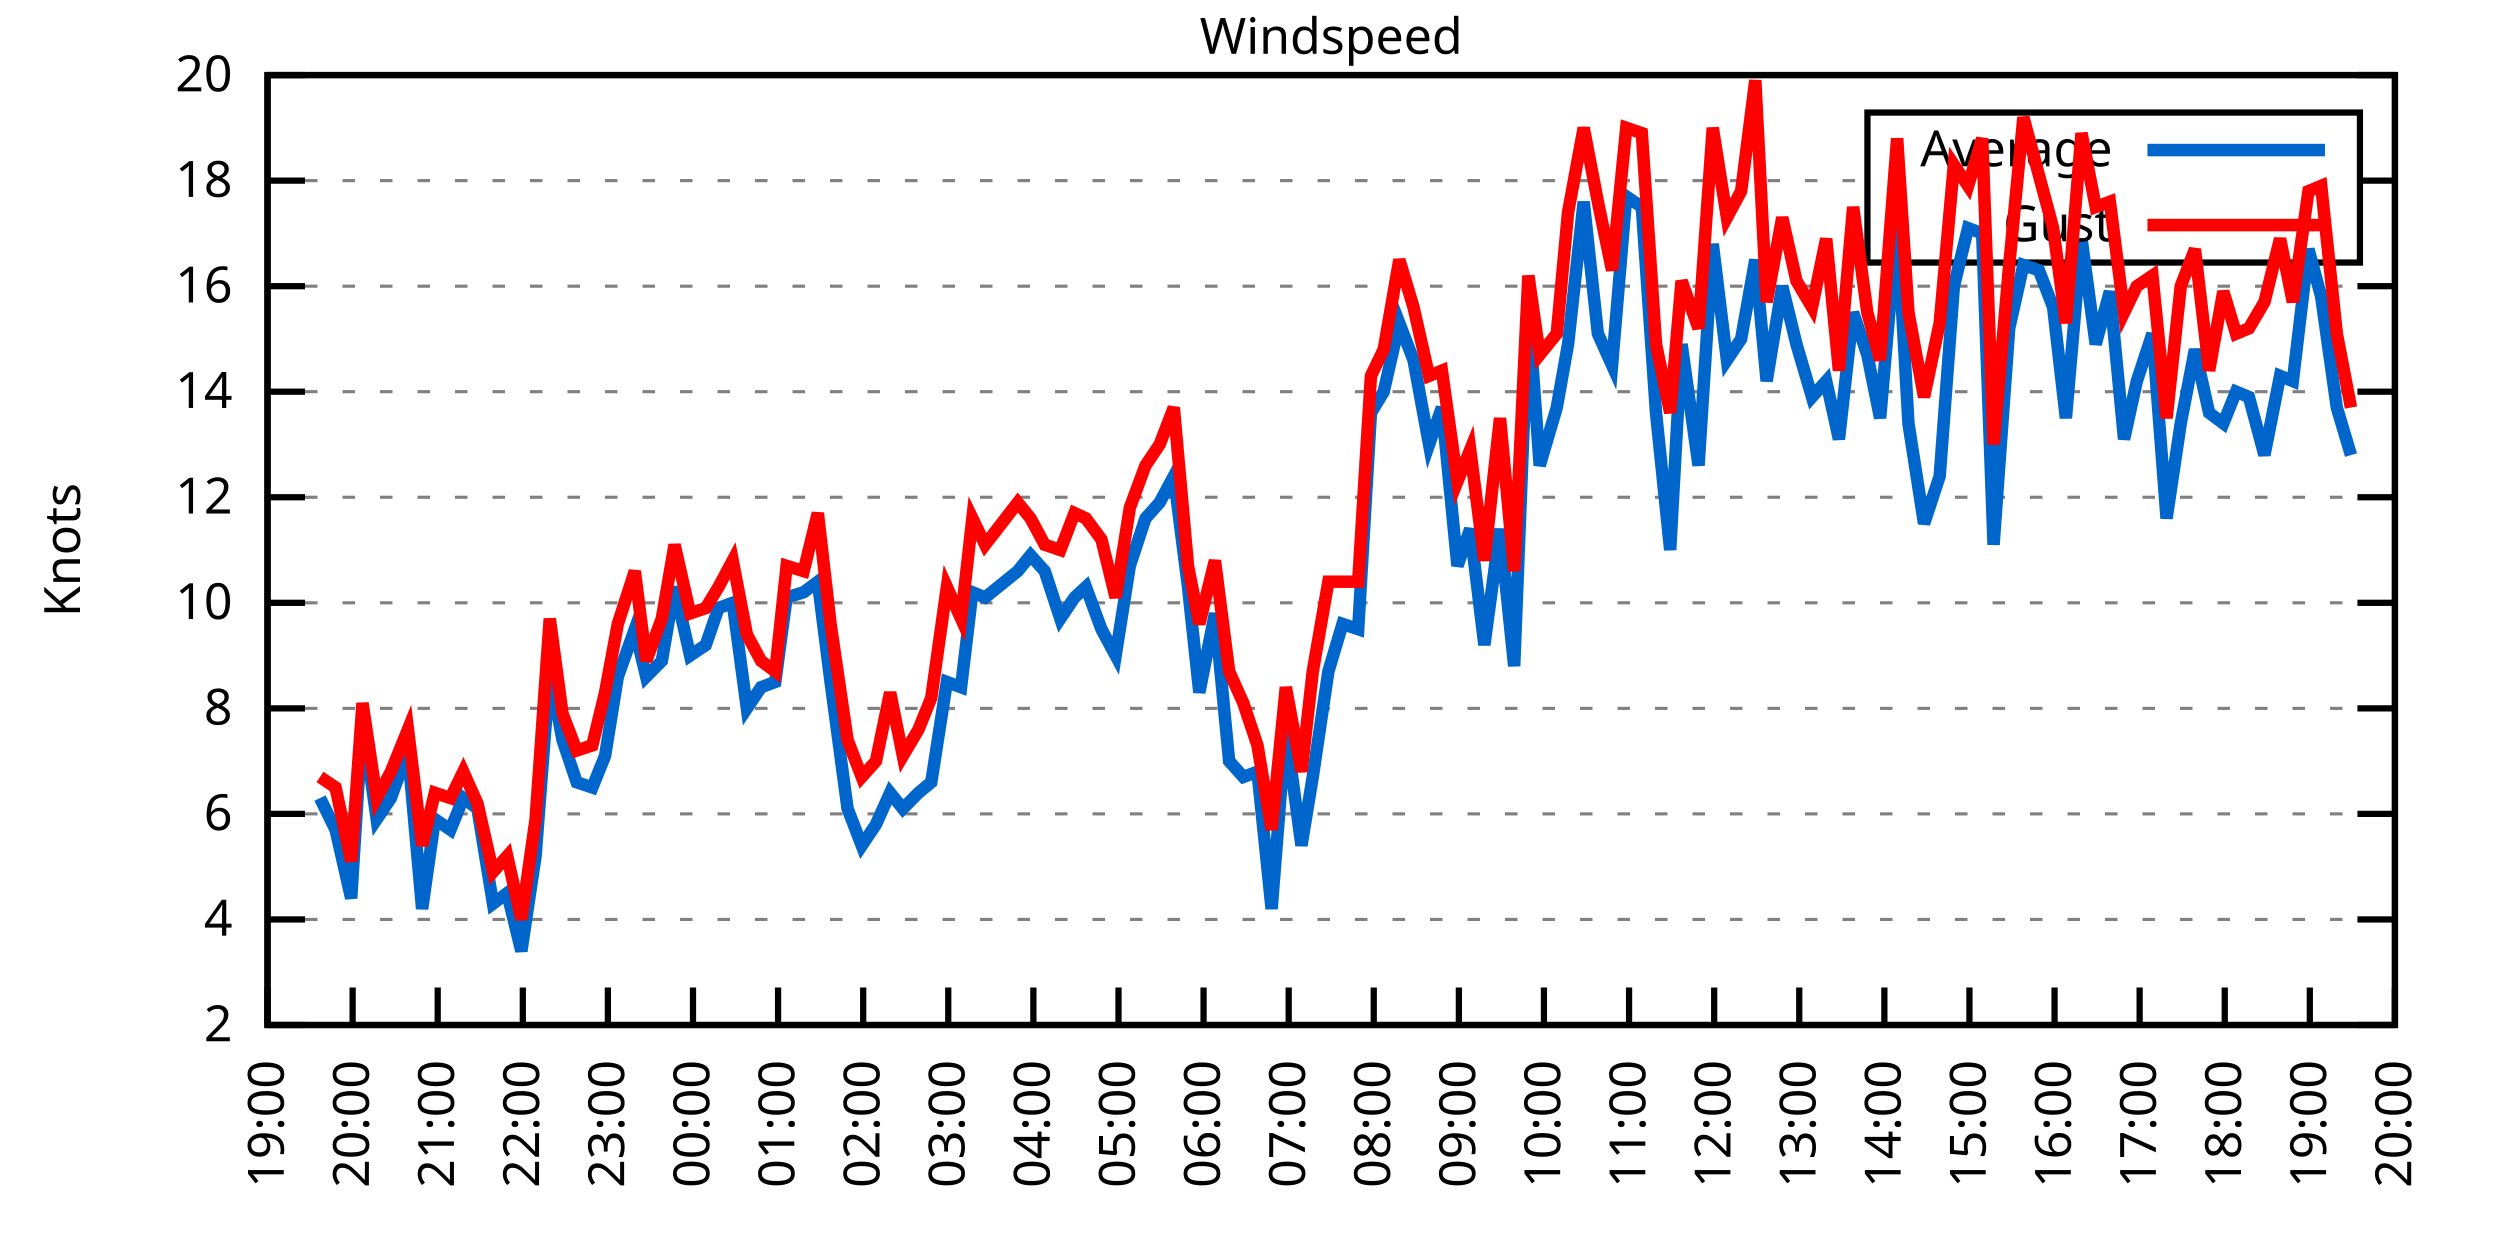
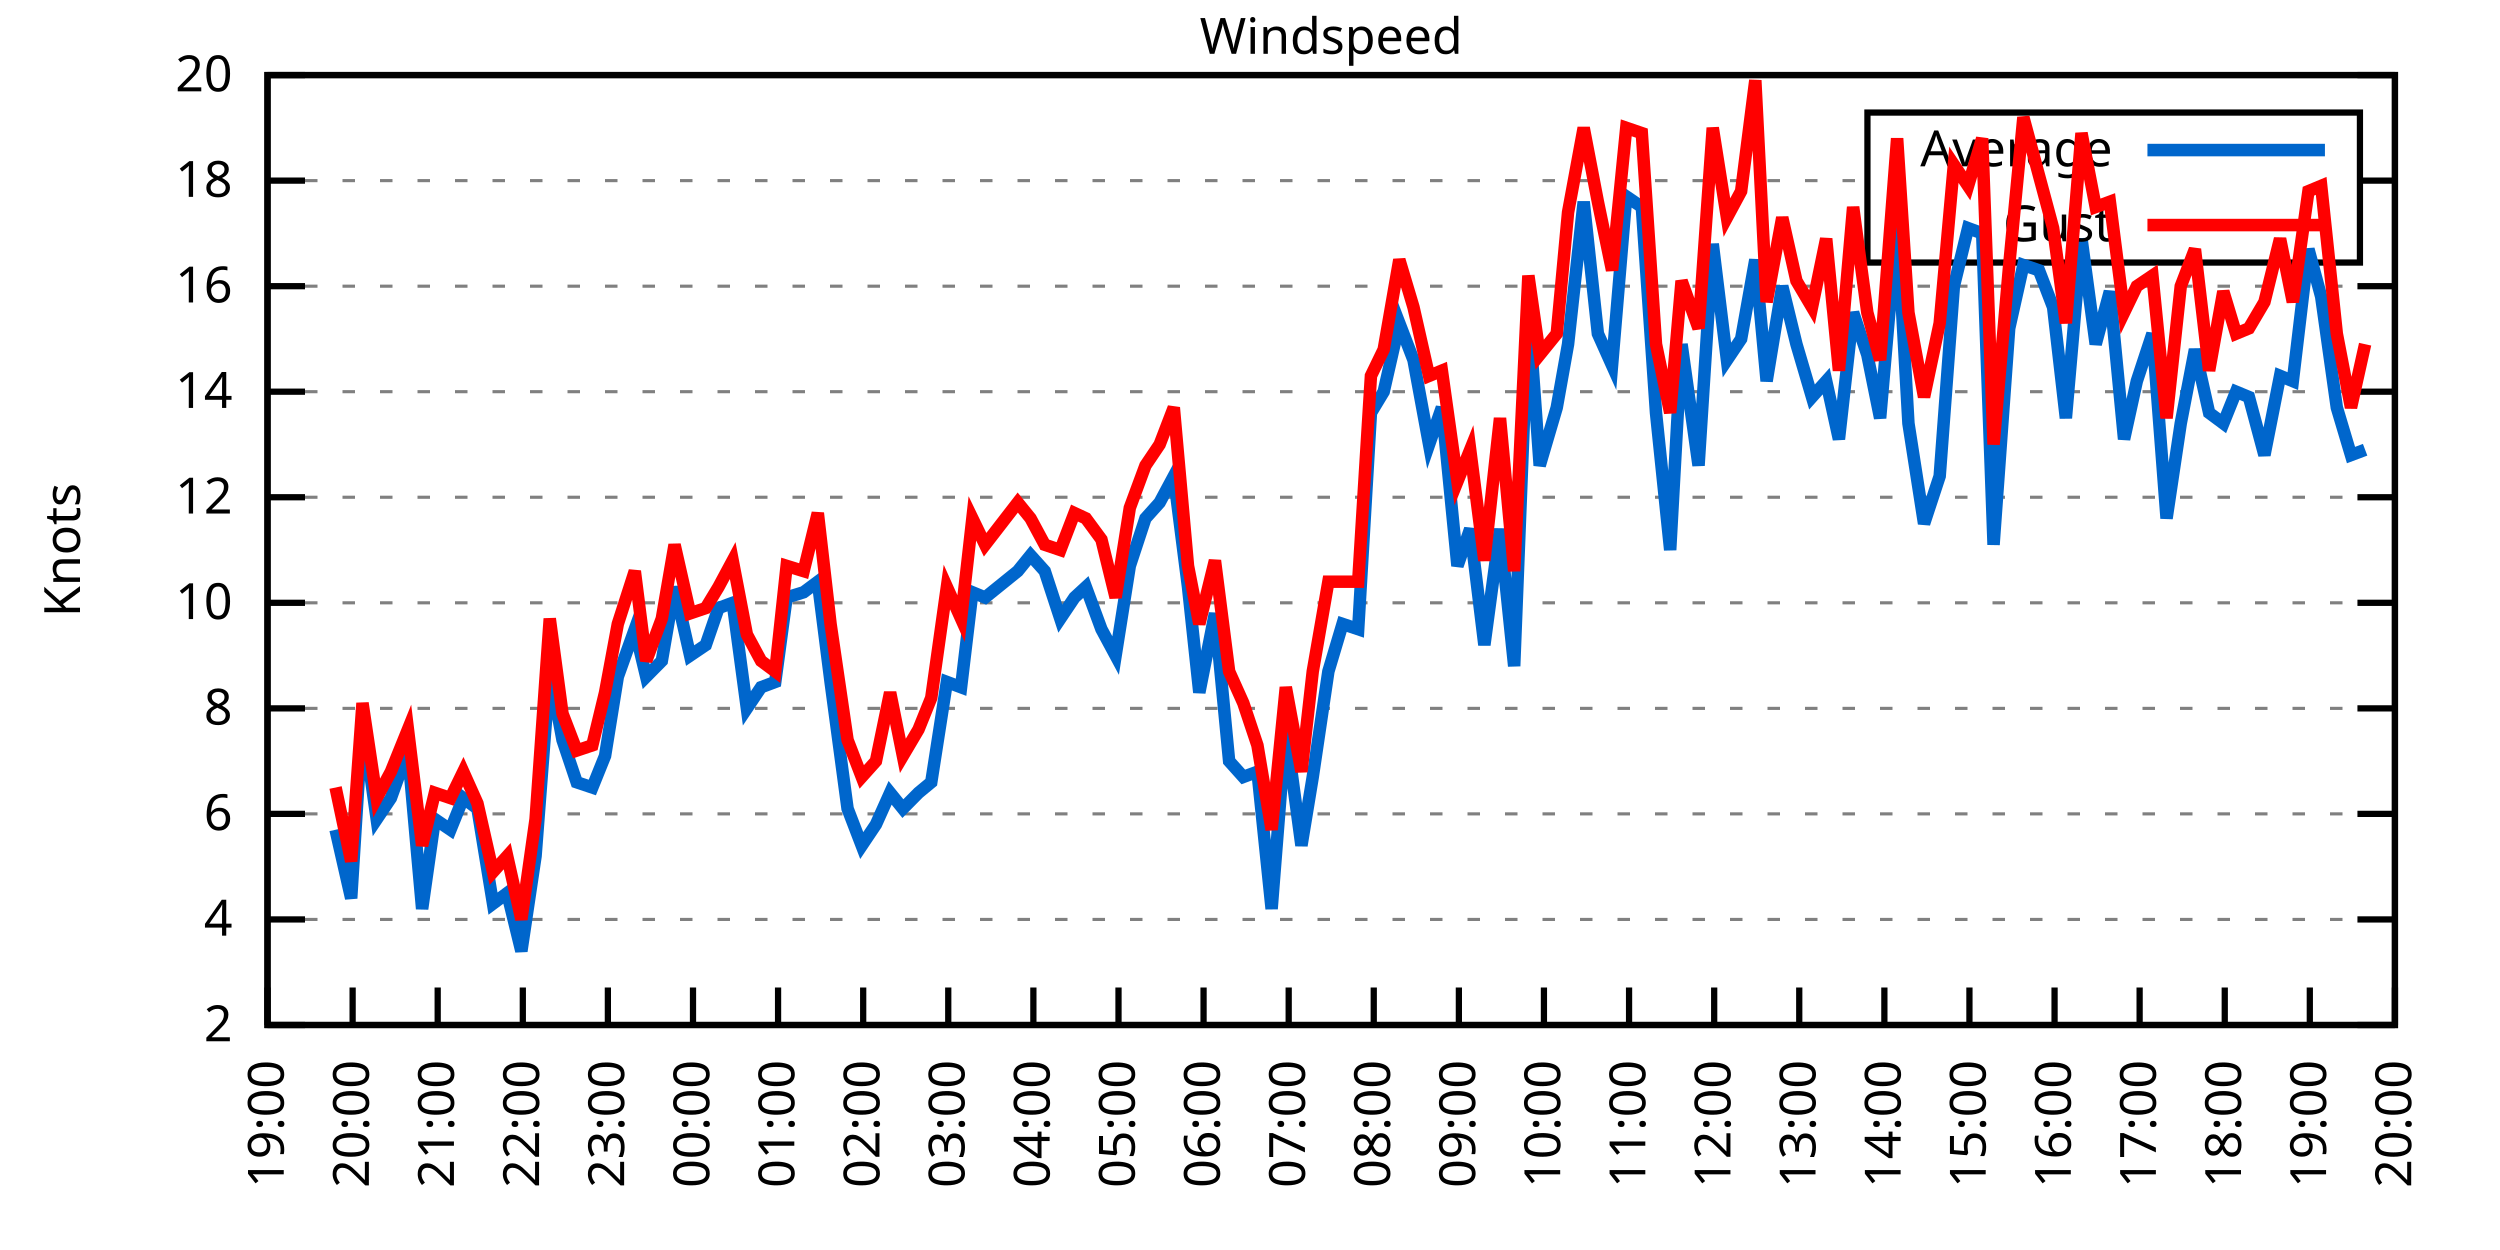
<svg xmlns="http://www.w3.org/2000/svg" xmlns:xlink="http://www.w3.org/1999/xlink" width="400" height="200" viewBox="0 0 400 200">
  <g id="gnuplot_canvas">
    <rect x="0" y="0" width="400" height="200" fill="none" />
    <defs>
      <circle id="gpDot" r="0.5" stroke-width="0.5" stroke="currentColor" />
      <path id="gpPt0" stroke-width="0.333" stroke="currentColor" d="M-1,0 h2 M0,-1 v2" />
      <path id="gpPt1" stroke-width="0.333" stroke="currentColor" d="M-1,-1 L1,1 M1,-1 L-1,1" />
      <path id="gpPt2" stroke-width="0.333" stroke="currentColor" d="M-1,0 L1,0 M0,-1 L0,1 M-1,-1 L1,1 M-1,1 L1,-1" />
      <rect id="gpPt3" stroke-width="0.333" stroke="currentColor" x="-1" y="-1" width="2" height="2" />
      <rect id="gpPt4" stroke-width="0.333" stroke="currentColor" fill="currentColor" x="-1" y="-1" width="2" height="2" />
      <circle id="gpPt5" stroke-width="0.333" stroke="currentColor" cx="0" cy="0" r="1" />
      <use xlink:href="#gpPt5" id="gpPt6" fill="currentColor" stroke="none" />
      <path id="gpPt7" stroke-width="0.333" stroke="currentColor" d="M0,-1.33 L-1.33,0.67 L1.33,0.67 z" />
      <use xlink:href="#gpPt7" id="gpPt8" fill="currentColor" stroke="none" />
      <use xlink:href="#gpPt7" id="gpPt9" stroke="currentColor" transform="rotate(180)" />
      <use xlink:href="#gpPt9" id="gpPt10" fill="currentColor" stroke="none" />
      <use xlink:href="#gpPt3" id="gpPt11" stroke="currentColor" transform="rotate(45)" />
      <use xlink:href="#gpPt11" id="gpPt12" fill="currentColor" stroke="none" />
      <path id="gpPt13" stroke-width="0.333" stroke="currentColor" d="M0,1.330 L1.265,0.411 L0.782,-1.067 L-0.782,-1.076 L-1.265,0.411 z" />
      <use xlink:href="#gpPt13" id="gpPt14" fill="currentColor" stroke="none" />
      <filter id="textbox" filterUnits="objectBoundingBox" x="0" y="0" height="1" width="1">
        <feFlood flood-color="white" flood-opacity="1" result="bgnd" />
        <feComposite in="SourceGraphic" in2="bgnd" operator="atop" />
      </filter>
      <filter id="greybox" filterUnits="objectBoundingBox" x="0" y="0" height="1" width="1">
        <feFlood flood-color="lightgrey" flood-opacity="1" result="grey" />
        <feComposite in="SourceGraphic" in2="grey" operator="atop" />
      </filter>
    </defs>
    <g fill="none" color="white" stroke="currentColor" stroke-width="1.00" stroke-linecap="butt" stroke-linejoin="miter">
</g>
    <g fill="none" color="black" stroke="currentColor" stroke-width="1.00" stroke-linecap="butt" stroke-linejoin="miter">
      <g stroke="none" shape-rendering="crispEdges">
        <polygon fill="rgb(255, 255, 255)" points="42.80,164.00 383.18,164.00 383.18,12.02 42.80,12.02 " />
      </g>
    </g>
    <g fill="none" color="black" stroke="currentColor" stroke-width="1.00" stroke-linecap="butt" stroke-linejoin="miter">
</g>
    <g fill="none" color="black" stroke="black" stroke-width="0.50" stroke-linecap="butt" stroke-linejoin="miter">
</g>
    <g fill="none" color="gray" stroke="currentColor" stroke-width="0.50" stroke-linecap="butt" stroke-linejoin="miter">
      <path stroke="gray" stroke-dasharray="2,4" class="gridline" d="M42.80,164.00 L383.19,164.00  " />
    </g>
    <g fill="none" color="gray" stroke="gray" stroke-width="1.00" stroke-linecap="butt" stroke-linejoin="miter">
</g>
    <g fill="none" color="black" stroke="currentColor" stroke-width="1.00" stroke-linecap="butt" stroke-linejoin="miter">
      <path stroke="black" d="M42.80,164.00 L48.80,164.00 M383.19,164.00 L377.19,164.00  " />
      <g transform="translate(37.20,166.60)" stroke="none" fill="black" font-family="Sans" font-size="8.00" text-anchor="end">
        <text>
          <tspan font-family="Sans"> 2</tspan>
        </text>
      </g>
    </g>
    <g fill="none" color="black" stroke="currentColor" stroke-width="1.00" stroke-linecap="butt" stroke-linejoin="miter">
</g>
    <g fill="none" color="black" stroke="black" stroke-width="0.50" stroke-linecap="butt" stroke-linejoin="miter">
</g>
    <g fill="none" color="gray" stroke="currentColor" stroke-width="0.50" stroke-linecap="butt" stroke-linejoin="miter">
      <path stroke="gray" stroke-dasharray="2,4" class="gridline" d="M42.80,147.11 L383.19,147.11  " />
    </g>
    <g fill="none" color="gray" stroke="gray" stroke-width="1.00" stroke-linecap="butt" stroke-linejoin="miter">
</g>
    <g fill="none" color="black" stroke="currentColor" stroke-width="1.00" stroke-linecap="butt" stroke-linejoin="miter">
      <path stroke="black" d="M42.80,147.11 L48.80,147.11 M383.19,147.11 L377.19,147.11  " />
      <g transform="translate(37.20,149.71)" stroke="none" fill="black" font-family="Sans" font-size="8.00" text-anchor="end">
        <text>
          <tspan font-family="Sans"> 4</tspan>
        </text>
      </g>
    </g>
    <g fill="none" color="black" stroke="currentColor" stroke-width="1.00" stroke-linecap="butt" stroke-linejoin="miter">
</g>
    <g fill="none" color="black" stroke="black" stroke-width="0.50" stroke-linecap="butt" stroke-linejoin="miter">
</g>
    <g fill="none" color="gray" stroke="currentColor" stroke-width="0.50" stroke-linecap="butt" stroke-linejoin="miter">
      <path stroke="gray" stroke-dasharray="2,4" class="gridline" d="M42.80,130.22 L383.19,130.22  " />
    </g>
    <g fill="none" color="gray" stroke="gray" stroke-width="1.00" stroke-linecap="butt" stroke-linejoin="miter">
</g>
    <g fill="none" color="black" stroke="currentColor" stroke-width="1.00" stroke-linecap="butt" stroke-linejoin="miter">
      <path stroke="black" d="M42.80,130.22 L48.80,130.22 M383.19,130.22 L377.19,130.22  " />
      <g transform="translate(37.20,132.82)" stroke="none" fill="black" font-family="Sans" font-size="8.00" text-anchor="end">
        <text>
          <tspan font-family="Sans"> 6</tspan>
        </text>
      </g>
    </g>
    <g fill="none" color="black" stroke="currentColor" stroke-width="1.00" stroke-linecap="butt" stroke-linejoin="miter">
</g>
    <g fill="none" color="black" stroke="black" stroke-width="0.50" stroke-linecap="butt" stroke-linejoin="miter">
</g>
    <g fill="none" color="gray" stroke="currentColor" stroke-width="0.50" stroke-linecap="butt" stroke-linejoin="miter">
      <path stroke="gray" stroke-dasharray="2,4" class="gridline" d="M42.80,113.34 L383.19,113.34  " />
    </g>
    <g fill="none" color="gray" stroke="gray" stroke-width="1.00" stroke-linecap="butt" stroke-linejoin="miter">
</g>
    <g fill="none" color="black" stroke="currentColor" stroke-width="1.00" stroke-linecap="butt" stroke-linejoin="miter">
      <path stroke="black" d="M42.80,113.34 L48.80,113.34 M383.19,113.34 L377.19,113.34  " />
      <g transform="translate(37.20,115.94)" stroke="none" fill="black" font-family="Sans" font-size="8.00" text-anchor="end">
        <text>
          <tspan font-family="Sans"> 8</tspan>
        </text>
      </g>
    </g>
    <g fill="none" color="black" stroke="currentColor" stroke-width="1.00" stroke-linecap="butt" stroke-linejoin="miter">
</g>
    <g fill="none" color="black" stroke="black" stroke-width="0.50" stroke-linecap="butt" stroke-linejoin="miter">
</g>
    <g fill="none" color="gray" stroke="currentColor" stroke-width="0.50" stroke-linecap="butt" stroke-linejoin="miter">
      <path stroke="gray" stroke-dasharray="2,4" class="gridline" d="M42.80,96.45 L383.19,96.45  " />
    </g>
    <g fill="none" color="gray" stroke="gray" stroke-width="1.00" stroke-linecap="butt" stroke-linejoin="miter">
</g>
    <g fill="none" color="black" stroke="currentColor" stroke-width="1.00" stroke-linecap="butt" stroke-linejoin="miter">
      <path stroke="black" d="M42.80,96.45 L48.80,96.45 M383.19,96.45 L377.19,96.45  " />
      <g transform="translate(37.20,99.05)" stroke="none" fill="black" font-family="Sans" font-size="8.00" text-anchor="end">
        <text>
          <tspan font-family="Sans"> 10</tspan>
        </text>
      </g>
    </g>
    <g fill="none" color="black" stroke="currentColor" stroke-width="1.00" stroke-linecap="butt" stroke-linejoin="miter">
</g>
    <g fill="none" color="black" stroke="black" stroke-width="0.50" stroke-linecap="butt" stroke-linejoin="miter">
</g>
    <g fill="none" color="gray" stroke="currentColor" stroke-width="0.50" stroke-linecap="butt" stroke-linejoin="miter">
      <path stroke="gray" stroke-dasharray="2,4" class="gridline" d="M42.80,79.56 L383.19,79.56  " />
    </g>
    <g fill="none" color="gray" stroke="gray" stroke-width="1.00" stroke-linecap="butt" stroke-linejoin="miter">
</g>
    <g fill="none" color="black" stroke="currentColor" stroke-width="1.00" stroke-linecap="butt" stroke-linejoin="miter">
      <path stroke="black" d="M42.80,79.56 L48.80,79.56 M383.19,79.56 L377.19,79.56  " />
      <g transform="translate(37.20,82.16)" stroke="none" fill="black" font-family="Sans" font-size="8.00" text-anchor="end">
        <text>
          <tspan font-family="Sans"> 12</tspan>
        </text>
      </g>
    </g>
    <g fill="none" color="black" stroke="currentColor" stroke-width="1.00" stroke-linecap="butt" stroke-linejoin="miter">
</g>
    <g fill="none" color="black" stroke="black" stroke-width="0.50" stroke-linecap="butt" stroke-linejoin="miter">
</g>
    <g fill="none" color="gray" stroke="currentColor" stroke-width="0.50" stroke-linecap="butt" stroke-linejoin="miter">
      <path stroke="gray" stroke-dasharray="2,4" class="gridline" d="M42.80,62.67 L383.19,62.67  " />
    </g>
    <g fill="none" color="gray" stroke="gray" stroke-width="1.00" stroke-linecap="butt" stroke-linejoin="miter">
</g>
    <g fill="none" color="black" stroke="currentColor" stroke-width="1.00" stroke-linecap="butt" stroke-linejoin="miter">
      <path stroke="black" d="M42.80,62.67 L48.80,62.67 M383.19,62.67 L377.19,62.67  " />
      <g transform="translate(37.20,65.27)" stroke="none" fill="black" font-family="Sans" font-size="8.00" text-anchor="end">
        <text>
          <tspan font-family="Sans"> 14</tspan>
        </text>
      </g>
    </g>
    <g fill="none" color="black" stroke="currentColor" stroke-width="1.00" stroke-linecap="butt" stroke-linejoin="miter">
</g>
    <g fill="none" color="black" stroke="black" stroke-width="0.50" stroke-linecap="butt" stroke-linejoin="miter">
</g>
    <g fill="none" color="gray" stroke="currentColor" stroke-width="0.50" stroke-linecap="butt" stroke-linejoin="miter">
      <path stroke="gray" stroke-dasharray="2,4" class="gridline" d="M42.80,45.79 L383.19,45.79  " />
    </g>
    <g fill="none" color="gray" stroke="gray" stroke-width="1.00" stroke-linecap="butt" stroke-linejoin="miter">
</g>
    <g fill="none" color="black" stroke="currentColor" stroke-width="1.00" stroke-linecap="butt" stroke-linejoin="miter">
      <path stroke="black" d="M42.80,45.79 L48.80,45.79 M383.19,45.79 L377.19,45.79  " />
      <g transform="translate(37.20,48.39)" stroke="none" fill="black" font-family="Sans" font-size="8.00" text-anchor="end">
        <text>
          <tspan font-family="Sans"> 16</tspan>
        </text>
      </g>
    </g>
    <g fill="none" color="black" stroke="currentColor" stroke-width="1.00" stroke-linecap="butt" stroke-linejoin="miter">
</g>
    <g fill="none" color="black" stroke="black" stroke-width="0.50" stroke-linecap="butt" stroke-linejoin="miter">
</g>
    <g fill="none" color="gray" stroke="currentColor" stroke-width="0.50" stroke-linecap="butt" stroke-linejoin="miter">
      <path stroke="gray" stroke-dasharray="2,4" class="gridline" d="M42.80,28.90 L298.79,28.90 M377.59,28.90 L383.19,28.90  " />
    </g>
    <g fill="none" color="gray" stroke="gray" stroke-width="1.00" stroke-linecap="butt" stroke-linejoin="miter">
</g>
    <g fill="none" color="black" stroke="currentColor" stroke-width="1.00" stroke-linecap="butt" stroke-linejoin="miter">
      <path stroke="black" d="M42.80,28.90 L48.80,28.90 M383.19,28.90 L377.19,28.90  " />
      <g transform="translate(37.20,31.50)" stroke="none" fill="black" font-family="Sans" font-size="8.00" text-anchor="end">
        <text>
          <tspan font-family="Sans"> 18</tspan>
        </text>
      </g>
    </g>
    <g fill="none" color="black" stroke="currentColor" stroke-width="1.00" stroke-linecap="butt" stroke-linejoin="miter">
</g>
    <g fill="none" color="black" stroke="black" stroke-width="0.50" stroke-linecap="butt" stroke-linejoin="miter">
</g>
    <g fill="none" color="gray" stroke="currentColor" stroke-width="0.50" stroke-linecap="butt" stroke-linejoin="miter">
      <path stroke="gray" stroke-dasharray="2,4" class="gridline" d="M42.80,12.01 L383.19,12.01  " />
    </g>
    <g fill="none" color="gray" stroke="gray" stroke-width="1.00" stroke-linecap="butt" stroke-linejoin="miter">
</g>
    <g fill="none" color="black" stroke="currentColor" stroke-width="1.00" stroke-linecap="butt" stroke-linejoin="miter">
      <path stroke="black" d="M42.80,12.01 L48.80,12.01 M383.19,12.01 L377.19,12.01  " />
      <g transform="translate(37.20,14.61)" stroke="none" fill="black" font-family="Sans" font-size="8.00" text-anchor="end">
        <text>
          <tspan font-family="Sans"> 20</tspan>
        </text>
      </g>
    </g>
    <g fill="none" color="black" stroke="currentColor" stroke-width="1.00" stroke-linecap="butt" stroke-linejoin="miter">
      <path stroke="black" d="M42.80,164.00 L42.80,158.00  " />
      <g transform="translate(45.40,169.60) rotate(270.00)" stroke="none" fill="black" font-family="Sans" font-size="8.00" text-anchor="end">
        <text>
          <tspan font-family="Sans">19:00</tspan>
        </text>
      </g>
    </g>
    <g fill="none" color="black" stroke="currentColor" stroke-width="1.00" stroke-linecap="butt" stroke-linejoin="miter">
      <path stroke="black" d="M56.42,164.00 L56.42,158.00  " />
      <g transform="translate(59.02,169.60) rotate(270.00)" stroke="none" fill="black" font-family="Sans" font-size="8.00" text-anchor="end">
        <text>
          <tspan font-family="Sans">20:00</tspan>
        </text>
      </g>
    </g>
    <g fill="none" color="black" stroke="currentColor" stroke-width="1.00" stroke-linecap="butt" stroke-linejoin="miter">
      <path stroke="black" d="M70.03,164.00 L70.03,158.00  " />
      <g transform="translate(72.63,169.60) rotate(270.00)" stroke="none" fill="black" font-family="Sans" font-size="8.00" text-anchor="end">
        <text>
          <tspan font-family="Sans">21:00</tspan>
        </text>
      </g>
    </g>
    <g fill="none" color="black" stroke="currentColor" stroke-width="1.00" stroke-linecap="butt" stroke-linejoin="miter">
      <path stroke="black" d="M83.65,164.00 L83.65,158.00  " />
      <g transform="translate(86.25,169.60) rotate(270.00)" stroke="none" fill="black" font-family="Sans" font-size="8.00" text-anchor="end">
        <text>
          <tspan font-family="Sans">22:00</tspan>
        </text>
      </g>
    </g>
    <g fill="none" color="black" stroke="currentColor" stroke-width="1.00" stroke-linecap="butt" stroke-linejoin="miter">
      <path stroke="black" d="M97.26,164.00 L97.26,158.00  " />
      <g transform="translate(99.86,169.60) rotate(270.00)" stroke="none" fill="black" font-family="Sans" font-size="8.00" text-anchor="end">
        <text>
          <tspan font-family="Sans">23:00</tspan>
        </text>
      </g>
    </g>
    <g fill="none" color="black" stroke="currentColor" stroke-width="1.00" stroke-linecap="butt" stroke-linejoin="miter">
      <path stroke="black" d="M110.88,164.00 L110.88,158.00  " />
      <g transform="translate(113.48,169.60) rotate(270.00)" stroke="none" fill="black" font-family="Sans" font-size="8.00" text-anchor="end">
        <text>
          <tspan font-family="Sans">00:00</tspan>
        </text>
      </g>
    </g>
    <g fill="none" color="black" stroke="currentColor" stroke-width="1.00" stroke-linecap="butt" stroke-linejoin="miter">
      <path stroke="black" d="M124.49,164.00 L124.49,158.00  " />
      <g transform="translate(127.09,169.60) rotate(270.00)" stroke="none" fill="black" font-family="Sans" font-size="8.00" text-anchor="end">
        <text>
          <tspan font-family="Sans">01:00</tspan>
        </text>
      </g>
    </g>
    <g fill="none" color="black" stroke="currentColor" stroke-width="1.00" stroke-linecap="butt" stroke-linejoin="miter">
      <path stroke="black" d="M138.11,164.00 L138.11,158.00  " />
      <g transform="translate(140.71,169.60) rotate(270.00)" stroke="none" fill="black" font-family="Sans" font-size="8.00" text-anchor="end">
        <text>
          <tspan font-family="Sans">02:00</tspan>
        </text>
      </g>
    </g>
    <g fill="none" color="black" stroke="currentColor" stroke-width="1.00" stroke-linecap="butt" stroke-linejoin="miter">
      <path stroke="black" d="M151.72,164.00 L151.72,158.00  " />
      <g transform="translate(154.32,169.60) rotate(270.00)" stroke="none" fill="black" font-family="Sans" font-size="8.00" text-anchor="end">
        <text>
          <tspan font-family="Sans">03:00</tspan>
        </text>
      </g>
    </g>
    <g fill="none" color="black" stroke="currentColor" stroke-width="1.00" stroke-linecap="butt" stroke-linejoin="miter">
      <path stroke="black" d="M165.34,164.00 L165.34,158.00  " />
      <g transform="translate(167.94,169.60) rotate(270.00)" stroke="none" fill="black" font-family="Sans" font-size="8.00" text-anchor="end">
        <text>
          <tspan font-family="Sans">04:00</tspan>
        </text>
      </g>
    </g>
    <g fill="none" color="black" stroke="currentColor" stroke-width="1.00" stroke-linecap="butt" stroke-linejoin="miter">
      <path stroke="black" d="M178.96,164.00 L178.96,158.00  " />
      <g transform="translate(181.56,169.60) rotate(270.00)" stroke="none" fill="black" font-family="Sans" font-size="8.00" text-anchor="end">
        <text>
          <tspan font-family="Sans">05:00</tspan>
        </text>
      </g>
    </g>
    <g fill="none" color="black" stroke="currentColor" stroke-width="1.00" stroke-linecap="butt" stroke-linejoin="miter">
      <path stroke="black" d="M192.57,164.00 L192.57,158.00  " />
      <g transform="translate(195.17,169.60) rotate(270.00)" stroke="none" fill="black" font-family="Sans" font-size="8.00" text-anchor="end">
        <text>
          <tspan font-family="Sans">06:00</tspan>
        </text>
      </g>
    </g>
    <g fill="none" color="black" stroke="currentColor" stroke-width="1.00" stroke-linecap="butt" stroke-linejoin="miter">
      <path stroke="black" d="M206.19,164.00 L206.19,158.00  " />
      <g transform="translate(208.79,169.60) rotate(270.00)" stroke="none" fill="black" font-family="Sans" font-size="8.00" text-anchor="end">
        <text>
          <tspan font-family="Sans">07:00</tspan>
        </text>
      </g>
    </g>
    <g fill="none" color="black" stroke="currentColor" stroke-width="1.00" stroke-linecap="butt" stroke-linejoin="miter">
      <path stroke="black" d="M219.80,164.00 L219.80,158.00  " />
      <g transform="translate(222.40,169.60) rotate(270.00)" stroke="none" fill="black" font-family="Sans" font-size="8.00" text-anchor="end">
        <text>
          <tspan font-family="Sans">08:00</tspan>
        </text>
      </g>
    </g>
    <g fill="none" color="black" stroke="currentColor" stroke-width="1.00" stroke-linecap="butt" stroke-linejoin="miter">
      <path stroke="black" d="M233.42,164.00 L233.42,158.00  " />
      <g transform="translate(236.02,169.60) rotate(270.00)" stroke="none" fill="black" font-family="Sans" font-size="8.00" text-anchor="end">
        <text>
          <tspan font-family="Sans">09:00</tspan>
        </text>
      </g>
    </g>
    <g fill="none" color="black" stroke="currentColor" stroke-width="1.00" stroke-linecap="butt" stroke-linejoin="miter">
      <path stroke="black" d="M247.03,164.00 L247.03,158.00  " />
      <g transform="translate(249.63,169.60) rotate(270.00)" stroke="none" fill="black" font-family="Sans" font-size="8.00" text-anchor="end">
        <text>
          <tspan font-family="Sans">10:00</tspan>
        </text>
      </g>
    </g>
    <g fill="none" color="black" stroke="currentColor" stroke-width="1.00" stroke-linecap="butt" stroke-linejoin="miter">
      <path stroke="black" d="M260.65,164.00 L260.65,158.00  " />
      <g transform="translate(263.25,169.60) rotate(270.00)" stroke="none" fill="black" font-family="Sans" font-size="8.00" text-anchor="end">
        <text>
          <tspan font-family="Sans">11:00</tspan>
        </text>
      </g>
    </g>
    <g fill="none" color="black" stroke="currentColor" stroke-width="1.00" stroke-linecap="butt" stroke-linejoin="miter">
      <path stroke="black" d="M274.27,164.00 L274.27,158.00  " />
      <g transform="translate(276.87,169.60) rotate(270.00)" stroke="none" fill="black" font-family="Sans" font-size="8.00" text-anchor="end">
        <text>
          <tspan font-family="Sans">12:00</tspan>
        </text>
      </g>
    </g>
    <g fill="none" color="black" stroke="currentColor" stroke-width="1.00" stroke-linecap="butt" stroke-linejoin="miter">
      <path stroke="black" d="M287.88,164.00 L287.88,158.00  " />
      <g transform="translate(290.48,169.60) rotate(270.00)" stroke="none" fill="black" font-family="Sans" font-size="8.00" text-anchor="end">
        <text>
          <tspan font-family="Sans">13:00</tspan>
        </text>
      </g>
    </g>
    <g fill="none" color="black" stroke="currentColor" stroke-width="1.00" stroke-linecap="butt" stroke-linejoin="miter">
      <path stroke="black" d="M301.50,164.00 L301.50,158.00  " />
      <g transform="translate(304.10,169.60) rotate(270.00)" stroke="none" fill="black" font-family="Sans" font-size="8.00" text-anchor="end">
        <text>
          <tspan font-family="Sans">14:00</tspan>
        </text>
      </g>
    </g>
    <g fill="none" color="black" stroke="currentColor" stroke-width="1.00" stroke-linecap="butt" stroke-linejoin="miter">
      <path stroke="black" d="M315.11,164.00 L315.11,158.00  " />
      <g transform="translate(317.71,169.60) rotate(270.00)" stroke="none" fill="black" font-family="Sans" font-size="8.00" text-anchor="end">
        <text>
          <tspan font-family="Sans">15:00</tspan>
        </text>
      </g>
    </g>
    <g fill="none" color="black" stroke="currentColor" stroke-width="1.00" stroke-linecap="butt" stroke-linejoin="miter">
      <path stroke="black" d="M328.73,164.00 L328.73,158.00  " />
      <g transform="translate(331.33,169.60) rotate(270.00)" stroke="none" fill="black" font-family="Sans" font-size="8.00" text-anchor="end">
        <text>
          <tspan font-family="Sans">16:00</tspan>
        </text>
      </g>
    </g>
    <g fill="none" color="black" stroke="currentColor" stroke-width="1.00" stroke-linecap="butt" stroke-linejoin="miter">
      <path stroke="black" d="M342.34,164.00 L342.34,158.00  " />
      <g transform="translate(344.94,169.60) rotate(270.00)" stroke="none" fill="black" font-family="Sans" font-size="8.00" text-anchor="end">
        <text>
          <tspan font-family="Sans">17:00</tspan>
        </text>
      </g>
    </g>
    <g fill="none" color="black" stroke="currentColor" stroke-width="1.00" stroke-linecap="butt" stroke-linejoin="miter">
      <path stroke="black" d="M355.96,164.00 L355.96,158.00  " />
      <g transform="translate(358.56,169.60) rotate(270.00)" stroke="none" fill="black" font-family="Sans" font-size="8.00" text-anchor="end">
        <text>
          <tspan font-family="Sans">18:00</tspan>
        </text>
      </g>
    </g>
    <g fill="none" color="black" stroke="currentColor" stroke-width="1.00" stroke-linecap="butt" stroke-linejoin="miter">
      <path stroke="black" d="M369.57,164.00 L369.57,158.00  " />
      <g transform="translate(372.17,169.60) rotate(270.00)" stroke="none" fill="black" font-family="Sans" font-size="8.00" text-anchor="end">
        <text>
          <tspan font-family="Sans">19:00</tspan>
        </text>
      </g>
    </g>
    <g fill="none" color="black" stroke="currentColor" stroke-width="1.00" stroke-linecap="butt" stroke-linejoin="miter">
      <path stroke="black" d="M383.19,164.00 L383.19,158.00  " />
      <g transform="translate(385.79,169.60) rotate(270.00)" stroke="none" fill="black" font-family="Sans" font-size="8.00" text-anchor="end">
        <text>
          <tspan font-family="Sans">20:00</tspan>
        </text>
      </g>
    </g>
    <g fill="none" color="black" stroke="currentColor" stroke-width="1.00" stroke-linecap="butt" stroke-linejoin="miter">
</g>
    <g fill="none" color="black" stroke="currentColor" stroke-width="1.00" stroke-linecap="butt" stroke-linejoin="miter">
      <path stroke="black" d="M42.80,12.01 L42.80,164.00 L383.19,164.00 L383.19,12.01 L42.80,12.01 Z  " />
    </g>
    <g fill="none" color="black" stroke="currentColor" stroke-width="1.00" stroke-linecap="butt" stroke-linejoin="miter">
</g>
    <g fill="none" color="black" stroke="currentColor" stroke-width="1.00" stroke-linecap="butt" stroke-linejoin="miter">
      <path stroke="black" d="M298.79,42.01 L298.79,18.01 L377.59,18.01 L377.59,42.01 L298.79,42.01 Z  " />
    </g>
    <g id="Windspeed_plot_1">
      <g fill="none" color="white" stroke="black" stroke-width="2.00" stroke-linecap="butt" stroke-linejoin="miter">
</g>
      <g fill="none" color="black" stroke="currentColor" stroke-width="2.00" stroke-linecap="butt" stroke-linejoin="miter">
        <g transform="translate(337.99,26.61)" stroke="none" fill="black" font-family="Sans" font-size="8.00" text-anchor="end">
          <text>
            <tspan font-family="Sans">Average</tspan>
          </text>
        </g>
      </g>
      <g fill="none" color="black" stroke="currentColor" stroke-width="2.00" stroke-linecap="butt" stroke-linejoin="miter">
-         <path stroke="rgb(  0, 102, 204)" d="M343.59,24.01 L371.99,24.01 M51.20,127.69 L53.69,132.76 L56.19,143.73 L58.00,115.03 L60.27,131.07 L62.54,127.69   L65.27,120.09 L67.54,145.42 L69.58,131.07 L72.07,132.76 L74.12,127.69 L76.39,129.38 L78.88,144.58 L81.15,142.89   L83.42,152.18 L85.69,136.98 L87.96,107.43 L90.00,118.40 L92.27,125.16 L94.77,126.00 L96.81,120.94 L98.85,108.27   L101.57,100.67 L103.39,108.27 L105.89,105.74 L107.93,93.92 L110.42,104.89 L112.92,103.20 L114.96,97.29 L117.23,96.45   L119.50,113.34 L121.77,109.96 L124.04,109.11 L125.86,95.60 L128.58,94.76 L130.85,93.07 L132.89,109.11 L135.61,129.38   L137.88,135.29 L140.15,131.91 L142.42,126.85 L144.46,129.38 L146.96,126.85 L149.00,125.16 L151.50,109.11 L153.77,109.96   L155.58,94.76 L157.62,95.60 L162.84,91.38 L164.89,88.85 L167.16,91.38 L169.65,98.98 L171.92,95.60 L173.74,93.92   L176.23,100.67 L178.50,104.89 L180.77,90.54 L183.27,82.94 L185.54,80.41 L187.81,76.18 L190.08,93.92 L191.89,110.80   L194.39,98.14 L196.66,121.78 L198.93,124.31 L201.19,123.47 L203.46,145.42 L205.73,116.71 L208.23,135.29 L210.04,124.31   L212.54,107.43 L214.81,99.83 L217.31,100.67 L219.35,66.05 L221.39,62.67 L223.89,51.70 L226.16,57.61 L228.65,71.12   L230.70,65.21 L233.19,90.54 L235.23,84.63 L237.50,103.20 L240.00,84.63 L242.27,106.58 L244.54,49.16 L246.35,74.49   L249.08,65.21 L250.89,55.07 L253.39,32.28 L255.66,53.39 L257.93,58.45 L260.20,31.43 L262.69,33.12 L264.96,66.05   L267.23,88.00 L269.05,55.07 L271.77,74.49 L274.04,39.03 L276.31,57.61 L278.58,54.23 L280.85,41.56 L282.66,60.98   L285.16,45.79 L287.43,55.07 L289.92,63.52 L292.19,60.98 L294.23,70.27 L296.50,50.01 L298.77,56.76 L300.82,66.90   L303.54,35.65 L305.35,67.74 L307.85,83.78 L310.35,76.18 L312.62,45.79 L314.89,36.50 L317.15,37.34 L318.97,87.16   L321.47,52.54 L323.74,42.41 L326.23,43.25 L328.50,49.16 L330.54,66.90 L333.04,38.19 L335.31,55.07 L337.58,46.63   L339.85,70.27 L341.89,60.98 L344.39,53.39 L346.65,82.94 L348.92,67.74 L351.19,55.92 L353.46,66.05 L355.73,67.74   L357.77,62.67 L359.82,63.52 L362.31,72.81 L364.81,60.14 L366.85,60.98 L369.35,39.87 L371.39,47.47 L373.89,65.21   L376.16,72.81  " />
+         <path stroke="rgb(  0, 102, 204)" d="M343.59,24.01 L371.99,24.01 M53.69,132.76 L56.19,143.73 L58.00,115.03 L60.27,131.07 L62.54,127.69 L65.27,120.09   L67.54,145.42 L69.58,131.07 L72.07,132.76 L74.12,127.69 L76.39,129.38 L78.88,144.58 L81.15,142.89 L83.42,152.18   L85.69,136.98 L87.96,107.43 L90.00,118.40 L92.27,125.16 L94.77,126.00 L96.81,120.94 L98.85,108.27 L101.57,100.67   L103.39,108.27 L105.89,105.74 L107.93,93.92 L110.42,104.89 L112.92,103.20 L114.96,97.29 L117.23,96.45 L119.50,113.34   L121.77,109.96 L124.04,109.11 L125.86,95.60 L128.58,94.76 L130.85,93.07 L132.89,109.11 L135.61,129.38 L137.88,135.29   L140.15,131.91 L142.42,126.85 L144.46,129.38 L146.96,126.85 L149.00,125.16 L151.50,109.11 L153.77,109.96 L155.58,94.76   L157.62,95.60 L162.84,91.38 L164.89,88.85 L167.16,91.38 L169.65,98.98 L171.92,95.60 L173.74,93.92 L176.23,100.67   L178.50,104.89 L180.77,90.54 L183.27,82.94 L185.54,80.41 L187.81,76.18 L190.08,93.92 L191.89,110.80 L194.39,98.14   L196.66,121.78 L198.93,124.31 L201.19,123.47 L203.46,145.42 L205.73,116.71 L208.23,135.29 L210.04,124.31 L212.54,107.43   L214.81,99.83 L217.31,100.67 L219.35,66.05 L221.39,62.67 L223.89,51.70 L226.16,57.61 L228.65,71.12 L230.70,65.21   L233.19,90.54 L235.23,84.63 L237.50,103.20 L240.00,84.63 L242.27,106.58 L244.54,49.16 L246.35,74.49 L249.08,65.21   L250.89,55.07 L253.39,32.28 L255.66,53.39 L257.93,58.45 L260.20,31.43 L262.69,33.12 L264.96,66.05 L267.23,88.00   L269.05,55.07 L271.77,74.49 L274.04,39.03 L276.31,57.61 L278.58,54.23 L280.85,41.56 L282.66,60.98 L285.16,45.79   L287.43,55.07 L289.92,63.52 L292.19,60.98 L294.23,70.27 L296.50,50.01 L298.77,56.76 L300.82,66.90 L303.54,35.65   L305.35,67.74 L307.85,83.78 L310.35,76.18 L312.62,45.79 L314.89,36.50 L317.15,37.34 L318.97,87.16 L321.47,52.54   L323.74,42.41 L326.23,43.25 L328.50,49.16 L330.54,66.90 L333.04,38.19 L335.31,55.07 L337.58,46.63 L339.85,70.27   L341.89,60.98 L344.39,53.39 L346.65,82.94 L348.92,67.74 L351.19,55.92 L353.46,66.05 L355.73,67.74 L357.77,62.67   L359.82,63.52 L362.31,72.81 L364.81,60.14 L366.85,60.98 L369.35,39.87 L371.39,47.47 L373.89,65.21 L376.16,72.81   L378.42,71.96  " />
      </g>
    </g>
    <g id="Windspeed_plot_2">
      <g fill="none" color="black" stroke="currentColor" stroke-width="2.00" stroke-linecap="butt" stroke-linejoin="miter">
        <g transform="translate(337.99,38.61)" stroke="none" fill="black" font-family="Sans" font-size="8.00" text-anchor="end">
          <text>
            <tspan font-family="Sans">Gust</tspan>
          </text>
        </g>
      </g>
      <g fill="none" color="black" stroke="currentColor" stroke-width="2.00" stroke-linecap="butt" stroke-linejoin="miter">
-         <path stroke="rgb(255,   0,   0)" d="M343.59,36.01 L371.99,36.01 M51.20,124.31 L53.69,126.00 L56.19,137.82 L58.00,112.49 L60.27,127.69 L62.54,123.47   L65.27,116.71 L67.54,135.29 L69.58,126.85 L72.07,127.69 L74.12,123.47 L76.39,128.54 L78.88,139.51 L81.15,136.98   L83.42,147.11 L85.69,131.07 L87.96,98.98 L90.00,114.18 L92.27,120.09 L94.77,119.25 L96.81,110.80 L98.85,99.83   L101.57,91.38 L103.39,105.74 L105.89,98.98 L107.93,87.16 L110.42,98.14 L112.92,97.29 L114.96,93.92 L117.23,89.69   L119.50,101.52 L121.77,105.74 L124.04,107.43 L125.86,90.54 L128.58,91.38 L130.85,82.09 L132.89,99.83 L135.61,118.40   L137.88,124.31 L140.15,121.78 L142.42,110.80 L144.46,120.94 L146.96,116.71 L149.00,111.65 L151.50,93.92 L153.77,98.98   L155.58,82.94 L157.62,87.16 L162.84,80.41 L164.89,82.94 L167.16,87.16 L169.65,88.00 L171.92,82.09 L173.74,82.94   L176.23,86.32 L178.50,95.60 L180.77,81.25 L183.27,74.49 L185.54,71.12 L187.81,65.21 L190.08,90.54 L191.89,99.83   L194.39,89.69 L196.66,107.43 L198.93,112.49 L201.19,119.25 L203.46,132.76 L205.73,109.96 L208.23,123.47 L210.04,107.43   L212.54,93.07 L214.81,93.07 L217.31,93.07 L219.35,60.14 L221.39,55.92 L223.89,41.56 L226.16,49.16 L228.65,60.14   L230.70,59.30 L233.19,77.03 L235.23,71.96 L237.50,89.69 L240.00,66.90 L242.27,91.38 L244.54,44.10 L246.35,56.76   L249.08,53.39 L250.89,33.96 L253.39,20.45 L255.66,32.28 L257.93,43.25 L260.20,20.45 L262.69,21.30 L264.96,55.07   L267.23,66.05 L269.05,44.94 L271.77,52.54 L274.04,20.45 L276.31,34.81 L278.58,30.59 L280.85,12.85 L282.66,48.32   L285.16,34.81 L287.43,44.94 L289.92,49.16 L292.19,38.19 L294.23,59.30 L296.50,33.12 L298.77,50.01 L300.82,57.61   L303.54,22.14 L305.35,50.01 L307.85,63.52 L310.35,51.70 L312.62,26.36 L314.89,29.74 L317.15,22.14 L318.97,71.12   L321.47,42.41 L323.74,18.77 L326.23,28.05 L328.50,36.50 L330.54,51.70 L333.04,21.30 L335.31,33.12 L337.58,32.28   L339.85,50.01 L341.89,45.79 L344.39,44.10 L346.65,66.90 L348.92,45.79 L351.19,39.87 L353.46,59.30 L355.73,46.63   L357.77,53.39 L359.82,52.54 L362.31,48.32 L364.81,38.19 L366.85,48.32 L369.35,30.59 L371.39,29.74 L373.89,53.39   L376.16,65.21  " />
+         <path stroke="rgb(255,   0,   0)" d="M343.59,36.01 L371.99,36.01 M53.69,126.00 L56.19,137.82 L58.00,112.49 L60.27,127.69 L62.54,123.47 L65.27,116.71   L67.54,135.29 L69.58,126.85 L72.07,127.69 L74.12,123.47 L76.39,128.54 L78.88,139.51 L81.15,136.98 L83.42,147.11   L85.69,131.07 L87.96,98.98 L90.00,114.18 L92.27,120.09 L94.77,119.25 L96.81,110.80 L98.85,99.83 L101.57,91.38   L103.39,105.74 L105.89,98.98 L107.93,87.16 L110.42,98.14 L112.92,97.29 L114.96,93.92 L117.23,89.69 L119.50,101.52   L121.77,105.74 L124.04,107.43 L125.86,90.54 L128.58,91.38 L130.85,82.09 L132.89,99.83 L135.61,118.40 L137.88,124.31   L140.15,121.78 L142.42,110.80 L144.46,120.94 L146.96,116.71 L149.00,111.65 L151.50,93.92 L153.77,98.98 L155.58,82.94   L157.62,87.16 L162.84,80.41 L164.89,82.94 L167.16,87.16 L169.65,88.00 L171.92,82.09 L173.74,82.94 L176.23,86.32   L178.50,95.60 L180.77,81.25 L183.27,74.49 L185.54,71.12 L187.81,65.21 L190.08,90.54 L191.89,99.83 L194.39,89.69   L196.66,107.43 L198.93,112.49 L201.19,119.25 L203.46,132.76 L205.73,109.96 L208.23,123.47 L210.04,107.43 L212.54,93.07   L214.81,93.07 L217.31,93.07 L219.35,60.14 L221.39,55.92 L223.89,41.56 L226.16,49.16 L228.65,60.14 L230.70,59.30   L233.19,77.03 L235.23,71.96 L237.50,89.69 L240.00,66.90 L242.27,91.38 L244.54,44.10 L246.35,56.76 L249.08,53.39   L250.89,33.96 L253.39,20.45 L255.66,32.28 L257.93,43.25 L260.20,20.45 L262.69,21.30 L264.96,55.07 L267.23,66.05   L269.05,44.94 L271.77,52.54 L274.04,20.45 L276.31,34.81 L278.58,30.59 L280.85,12.85 L282.66,48.32 L285.16,34.81   L287.43,44.94 L289.92,49.16 L292.19,38.19 L294.23,59.30 L296.50,33.12 L298.77,50.01 L300.82,57.61 L303.54,22.14   L305.35,50.01 L307.85,63.52 L310.35,51.70 L312.62,26.36 L314.89,29.74 L317.15,22.14 L318.97,71.12 L321.47,42.41   L323.74,18.77 L326.23,28.05 L328.50,36.50 L330.54,51.70 L333.04,21.30 L335.31,33.12 L337.58,32.28 L339.85,50.01   L341.89,45.79 L344.39,44.10 L346.65,66.90 L348.92,45.79 L351.19,39.87 L353.46,59.30 L355.73,46.63 L357.77,53.39   L359.82,52.54 L362.31,48.32 L364.81,38.19 L366.85,48.32 L369.35,30.59 L371.39,29.74 L373.89,53.39 L376.16,65.21   L378.42,55.07  " />
      </g>
    </g>
    <g fill="none" color="black" stroke="currentColor" stroke-width="2.00" stroke-linecap="butt" stroke-linejoin="miter">
</g>
    <g fill="none" color="black" stroke="black" stroke-width="1.00" stroke-linecap="butt" stroke-linejoin="miter">
</g>
    <g fill="none" color="black" stroke="currentColor" stroke-width="1.00" stroke-linecap="butt" stroke-linejoin="miter">
      <path stroke="black" d="M42.80,12.01 L42.80,164.00 L383.19,164.00 L383.19,12.01 L42.80,12.01 Z  " />
      <g transform="translate(12.80,88.01) rotate(270.00)" stroke="none" fill="black" font-family="Sans" font-size="8.00" text-anchor="middle">
        <text>
          <tspan font-family="Sans">Knots</tspan>
        </text>
      </g>
    </g>
    <g fill="none" color="black" stroke="currentColor" stroke-width="1.00" stroke-linecap="butt" stroke-linejoin="miter">
</g>
    <g fill="none" color="black" stroke="currentColor" stroke-width="1.00" stroke-linecap="butt" stroke-linejoin="miter">
      <g transform="translate(212.99,8.61)" stroke="none" fill="black" font-family="Sans" font-size="8.00" text-anchor="middle">
        <text>
          <tspan font-family="Sans">Windspeed</tspan>
        </text>
      </g>
    </g>
    <g fill="none" color="black" stroke="currentColor" stroke-width="1.00" stroke-linecap="butt" stroke-linejoin="miter">
</g>
  </g>
</svg>
